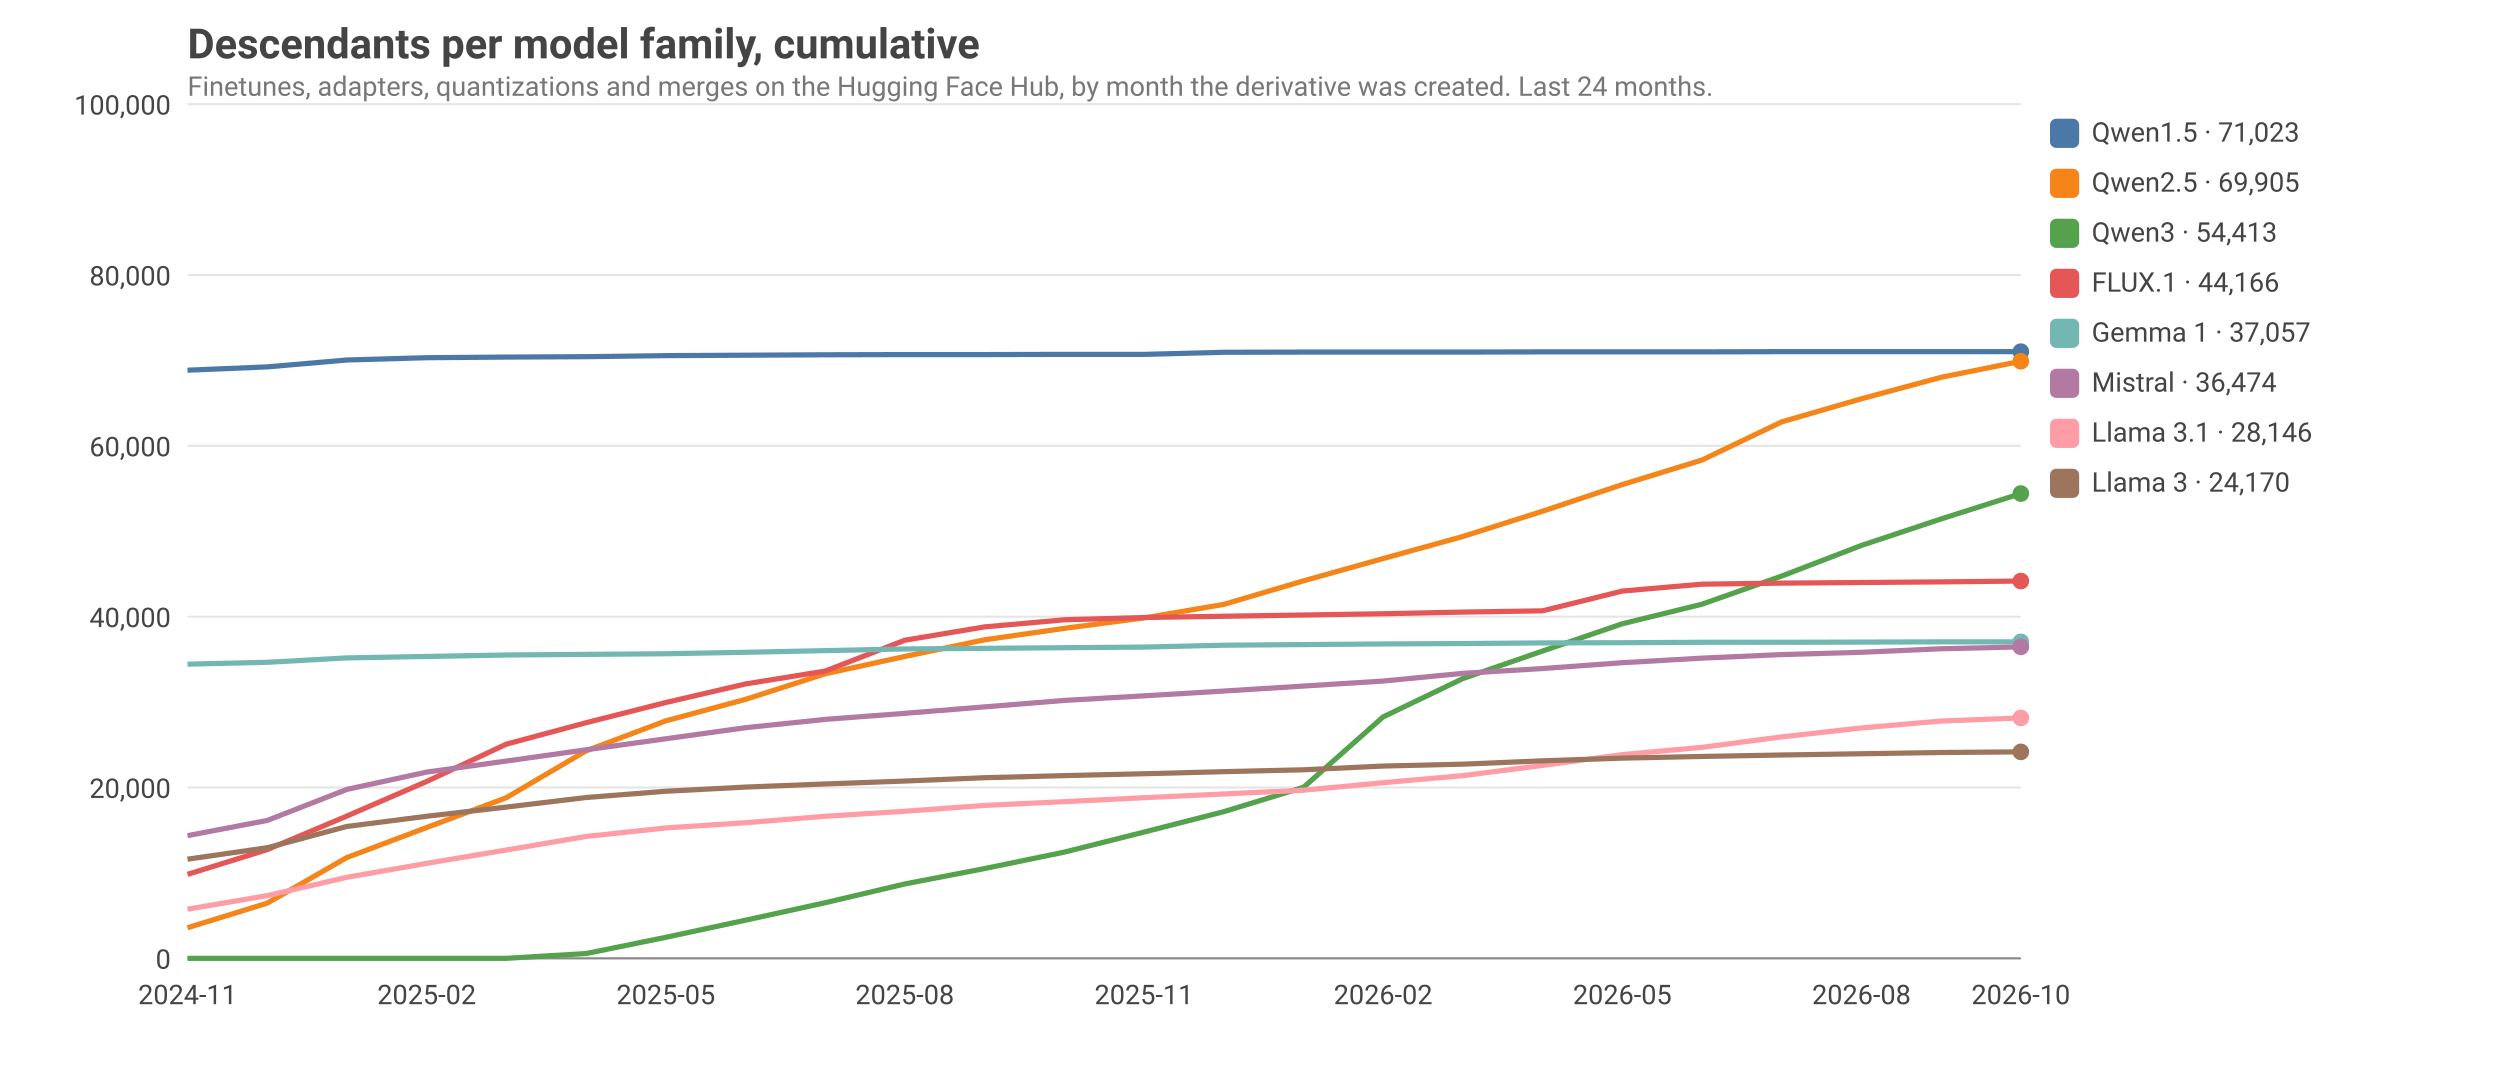
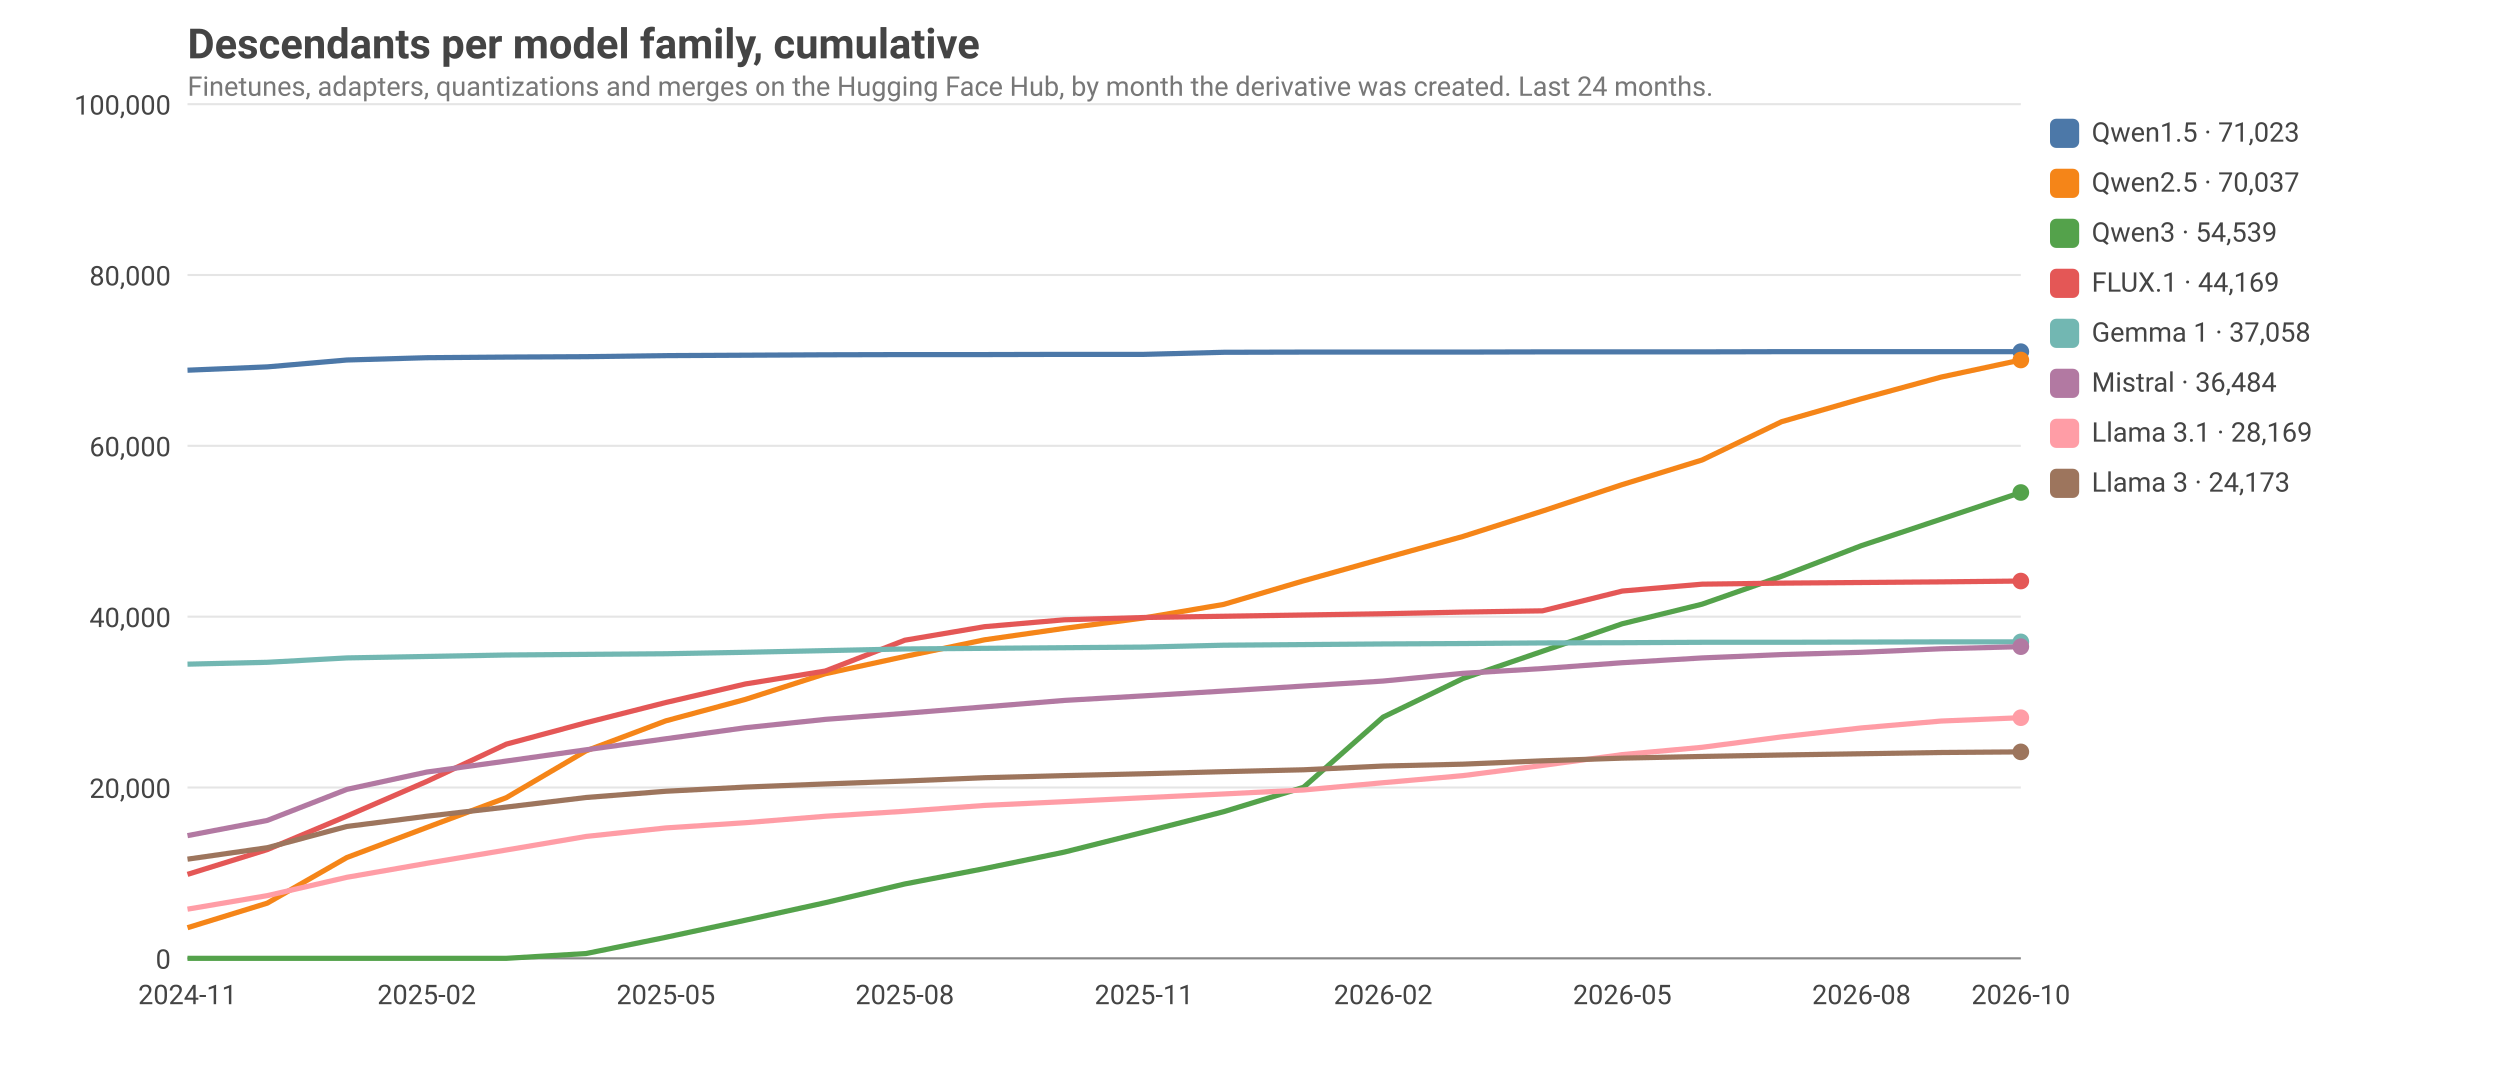
<svg xmlns="http://www.w3.org/2000/svg" viewBox="0 0 1200 520" width="1200" height="520" font-family="ui-sans-serif, system-ui, -apple-system, Segoe UI, Roboto, sans-serif" font-size="14">
  <style>text{fill:#444}.grid{stroke:#999;stroke-opacity:.25}.axis{stroke:#888}.lbl{font-size:13px}.title{font-size:20px;font-weight:600}.sub{fill:#777;font-size:13px}@media (prefers-color-scheme: dark){text{fill:#ddd}.sub{fill:#aaa}}</style>
  <text class="title" x="90" y="28">Descendants per model family, cumulative</text>
  <text class="sub" x="90" y="46">Finetunes, adapters, quantizations and merges on the Hugging Face Hub, by month the derivative was created. Last 24 months.</text>
  <line class="grid" x1="90" x2="970" y1="460.0" y2="460.0" />
  <text class="lbl" x="82" y="465.0" text-anchor="end">0</text>
  <line class="grid" x1="90" x2="970" y1="378.0" y2="378.0" />
  <text class="lbl" x="82" y="383.0" text-anchor="end">20,000</text>
  <line class="grid" x1="90" x2="970" y1="296.0" y2="296.0" />
  <text class="lbl" x="82" y="301.0" text-anchor="end">40,000</text>
  <line class="grid" x1="90" x2="970" y1="214.0" y2="214.0" />
  <text class="lbl" x="82" y="219.0" text-anchor="end">60,000</text>
  <line class="grid" x1="90" x2="970" y1="132.0" y2="132.0" />
  <text class="lbl" x="82" y="137.0" text-anchor="end">80,000</text>
  <line class="grid" x1="90" x2="970" y1="50.0" y2="50.0" />
  <text class="lbl" x="82" y="55.0" text-anchor="end">100,000</text>
  <text class="lbl" x="90.0" y="482" text-anchor="middle">2024-11</text>
  <text class="lbl" x="204.8" y="482" text-anchor="middle">2025-02</text>
  <text class="lbl" x="319.6" y="482" text-anchor="middle">2025-05</text>
  <text class="lbl" x="434.3" y="482" text-anchor="middle">2025-08</text>
  <text class="lbl" x="549.1" y="482" text-anchor="middle">2025-11</text>
  <text class="lbl" x="663.9" y="482" text-anchor="middle">2026-02</text>
  <text class="lbl" x="778.7" y="482" text-anchor="middle">2026-05</text>
  <text class="lbl" x="893.5" y="482" text-anchor="middle">2026-08</text>
  <text class="lbl" x="970.0" y="482" text-anchor="middle">2026-10</text>
  <line class="axis" x1="90" x2="970" y1="460" y2="460" />
  <polyline fill="none" stroke="#4C78A8" stroke-width="2.5" stroke-linejoin="round" points="90.0,177.7 128.3,176.1 166.5,172.8 204.8,171.7 243.0,171.4 281.3,171.2 319.6,170.7 357.8,170.5 396.1,170.3 434.3,170.2 472.6,170.2 510.9,170.1 549.1,170.1 587.4,169.1 625.7,169.0 663.9,169.0 702.2,169.0 740.4,168.9 778.7,168.9 817.0,168.9 855.2,168.8 893.5,168.8 931.7,168.8 970.0,168.8" />
  <circle cx="970.0" cy="168.8" r="4" fill="#4C78A8" />
  <rect x="984" y="57" width="14" height="14" rx="3" fill="#4C78A8" />
  <text class="lbl" x="1004" y="68">Qwen1.5 · 71,023</text>
-   <polyline fill="none" stroke="#F58518" stroke-width="2.5" stroke-linejoin="round" points="90.0,445.3 128.3,433.5 166.5,411.6 204.8,397.2 243.0,382.9 281.3,360.4 319.6,346.0 357.8,335.7 396.1,323.4 434.3,315.1 472.6,307.1 510.9,301.6 549.1,296.6 587.4,290.1 625.7,278.8 663.9,268.1 702.2,257.5 740.4,245.4 778.7,232.6 817.0,220.8 855.2,202.5 893.5,191.4 931.7,181.1 970.0,173.4" />
-   <circle cx="970.0" cy="173.4" r="4" fill="#F58518" />
+   <polyline fill="none" stroke="#F58518" stroke-width="2.5" stroke-linejoin="round" points="90.0,445.3 128.3,433.5 166.5,411.6 204.8,397.2 243.0,382.9 281.3,360.4 319.6,346.0 357.8,335.7 396.1,323.4 434.3,315.1 472.6,307.1 510.9,301.6 549.1,296.6 587.4,290.1 625.7,278.8 663.9,268.1 702.2,257.5 740.4,245.3 778.7,232.6 817.0,220.8 855.2,202.4 893.5,191.4 931.7,181.0 970.0,172.8" />
+   <circle cx="970.0" cy="172.8" r="4" fill="#F58518" />
  <rect x="984" y="81" width="14" height="14" rx="3" fill="#F58518" />
-   <text class="lbl" x="1004" y="92">Qwen2.5 · 69,905</text>
-   <polyline fill="none" stroke="#54A24B" stroke-width="2.5" stroke-linejoin="round" points="90.0,460.0 128.3,460.0 166.5,460.0 204.8,460.0 243.0,460.0 281.3,457.7 319.6,449.9 357.8,441.7 396.1,433.3 434.3,424.3 472.6,416.9 510.9,409.0 549.1,399.4 587.4,389.6 625.7,377.9 663.9,344.1 702.2,325.7 740.4,312.5 778.7,299.4 817.0,290.0 855.2,276.5 893.5,261.8 931.7,249.1 970.0,236.9" />
-   <circle cx="970.0" cy="236.9" r="4" fill="#54A24B" />
+   <text class="lbl" x="1004" y="92">Qwen2.5 · 70,037</text>
+   <polyline fill="none" stroke="#54A24B" stroke-width="2.5" stroke-linejoin="round" points="90.0,460.0 128.3,460.0 166.5,460.0 204.8,460.0 243.0,460.0 281.3,457.7 319.6,449.9 357.8,441.7 396.1,433.3 434.3,424.3 472.6,416.9 510.9,409.0 549.1,399.4 587.4,389.6 625.7,377.9 663.9,344.2 702.2,325.7 740.4,312.6 778.7,299.4 817.0,290.0 855.2,276.6 893.5,261.9 931.7,249.2 970.0,236.4" />
+   <circle cx="970.0" cy="236.4" r="4" fill="#54A24B" />
  <rect x="984" y="105" width="14" height="14" rx="3" fill="#54A24B" />
-   <text class="lbl" x="1004" y="116">Qwen3 · 54,413</text>
-   <polyline fill="none" stroke="#E45756" stroke-width="2.5" stroke-linejoin="round" points="90.0,419.7 128.3,407.8 166.5,391.7 204.8,375.1 243.0,357.2 281.3,346.9 319.6,337.2 357.8,328.3 396.1,322.1 434.3,307.3 472.6,300.9 510.9,297.5 549.1,296.4 587.4,295.8 625.7,295.2 663.9,294.6 702.2,293.8 740.4,293.2 778.7,283.7 817.0,280.4 855.2,279.9 893.5,279.6 931.7,279.3 970.0,278.9" />
+   <text class="lbl" x="1004" y="116">Qwen3 · 54,539</text>
+   <polyline fill="none" stroke="#E45756" stroke-width="2.5" stroke-linejoin="round" points="90.0,419.7 128.3,407.8 166.5,391.7 204.8,375.1 243.0,357.2 281.3,346.9 319.6,337.2 357.8,328.3 396.1,322.1 434.3,307.3 472.6,300.8 510.9,297.5 549.1,296.4 587.4,295.8 625.7,295.2 663.9,294.6 702.2,293.8 740.4,293.2 778.7,283.7 817.0,280.4 855.2,279.9 893.5,279.6 931.7,279.3 970.0,278.9" />
  <circle cx="970.0" cy="278.9" r="4" fill="#E45756" />
  <rect x="984" y="129" width="14" height="14" rx="3" fill="#E45756" />
-   <text class="lbl" x="1004" y="140">FLUX.1 · 44,166</text>
+   <text class="lbl" x="1004" y="140">FLUX.1 · 44,169</text>
  <polyline fill="none" stroke="#72B7B2" stroke-width="2.5" stroke-linejoin="round" points="90.0,318.8 128.3,317.9 166.5,315.8 204.8,315.1 243.0,314.4 281.3,314.1 319.6,313.8 357.8,313.1 396.1,312.3 434.3,311.5 472.6,311.2 510.9,310.9 549.1,310.6 587.4,309.7 625.7,309.4 663.9,309.1 702.2,308.9 740.4,308.6 778.7,308.5 817.0,308.3 855.2,308.3 893.5,308.2 931.7,308.1 970.0,308.1" />
  <circle cx="970.0" cy="308.1" r="4" fill="#72B7B2" />
  <rect x="984" y="153" width="14" height="14" rx="3" fill="#72B7B2" />
-   <text class="lbl" x="1004" y="164">Gemma 1 · 37,057</text>
-   <polyline fill="none" stroke="#B279A2" stroke-width="2.5" stroke-linejoin="round" points="90.0,401.1 128.3,393.8 166.5,378.9 204.8,370.6 243.0,365.3 281.3,359.9 319.6,354.6 357.8,349.3 396.1,345.3 434.3,342.4 472.6,339.3 510.9,336.2 549.1,334.0 587.4,331.7 625.7,329.3 663.9,326.9 702.2,323.2 740.4,320.9 778.7,318.1 817.0,315.9 855.2,314.2 893.5,313.1 931.7,311.4 970.0,310.5" />
-   <circle cx="970.0" cy="310.5" r="4" fill="#B279A2" />
+   <text class="lbl" x="1004" y="164">Gemma 1 · 37,058</text>
+   <polyline fill="none" stroke="#B279A2" stroke-width="2.5" stroke-linejoin="round" points="90.0,401.1 128.3,393.8 166.5,378.9 204.8,370.6 243.0,365.3 281.3,359.9 319.6,354.6 357.8,349.3 396.1,345.3 434.3,342.4 472.6,339.3 510.9,336.2 549.1,334.0 587.4,331.7 625.7,329.3 663.9,326.9 702.2,323.2 740.4,320.9 778.7,318.1 817.0,315.8 855.2,314.2 893.5,313.1 931.7,311.4 970.0,310.4" />
+   <circle cx="970.0" cy="310.4" r="4" fill="#B279A2" />
  <rect x="984" y="177" width="14" height="14" rx="3" fill="#B279A2" />
-   <text class="lbl" x="1004" y="188">Mistral · 36,474</text>
-   <polyline fill="none" stroke="#FF9DA6" stroke-width="2.5" stroke-linejoin="round" points="90.0,436.4 128.3,429.9 166.5,421.1 204.8,414.4 243.0,408.0 281.3,401.5 319.6,397.4 357.8,394.9 396.1,391.8 434.3,389.4 472.6,386.6 510.9,384.8 549.1,382.9 587.4,381.1 625.7,379.3 663.9,375.7 702.2,372.3 740.4,367.4 778.7,362.2 817.0,358.7 855.2,353.7 893.5,349.4 931.7,346.1 970.0,344.6" />
-   <circle cx="970.0" cy="344.6" r="4" fill="#FF9DA6" />
+   <text class="lbl" x="1004" y="188">Mistral · 36,484</text>
+   <polyline fill="none" stroke="#FF9DA6" stroke-width="2.5" stroke-linejoin="round" points="90.0,436.4 128.3,429.9 166.5,421.1 204.8,414.4 243.0,408.0 281.3,401.5 319.6,397.4 357.8,394.9 396.1,391.8 434.3,389.4 472.6,386.6 510.9,384.8 549.1,382.9 587.4,381.1 625.7,379.2 663.9,375.7 702.2,372.3 740.4,367.4 778.7,362.2 817.0,358.7 855.2,353.7 893.5,349.4 931.7,346.1 970.0,344.5" />
+   <circle cx="970.0" cy="344.5" r="4" fill="#FF9DA6" />
  <rect x="984" y="201" width="14" height="14" rx="3" fill="#FF9DA6" />
-   <text class="lbl" x="1004" y="212">Llama 3.1 · 28,146</text>
+   <text class="lbl" x="1004" y="212">Llama 3.1 · 28,169</text>
  <polyline fill="none" stroke="#9D755D" stroke-width="2.5" stroke-linejoin="round" points="90.0,412.4 128.3,406.9 166.5,396.7 204.8,391.8 243.0,387.4 281.3,382.8 319.6,379.8 357.8,377.8 396.1,376.3 434.3,374.9 472.6,373.3 510.9,372.3 549.1,371.4 587.4,370.4 625.7,369.5 663.9,367.7 702.2,366.8 740.4,365.2 778.7,363.9 817.0,363.1 855.2,362.4 893.5,361.8 931.7,361.2 970.0,360.9" />
  <circle cx="970.0" cy="360.9" r="4" fill="#9D755D" />
  <rect x="984" y="225" width="14" height="14" rx="3" fill="#9D755D" />
-   <text class="lbl" x="1004" y="236">Llama 3 · 24,170</text>
+   <text class="lbl" x="1004" y="236">Llama 3 · 24,173</text>
</svg>
